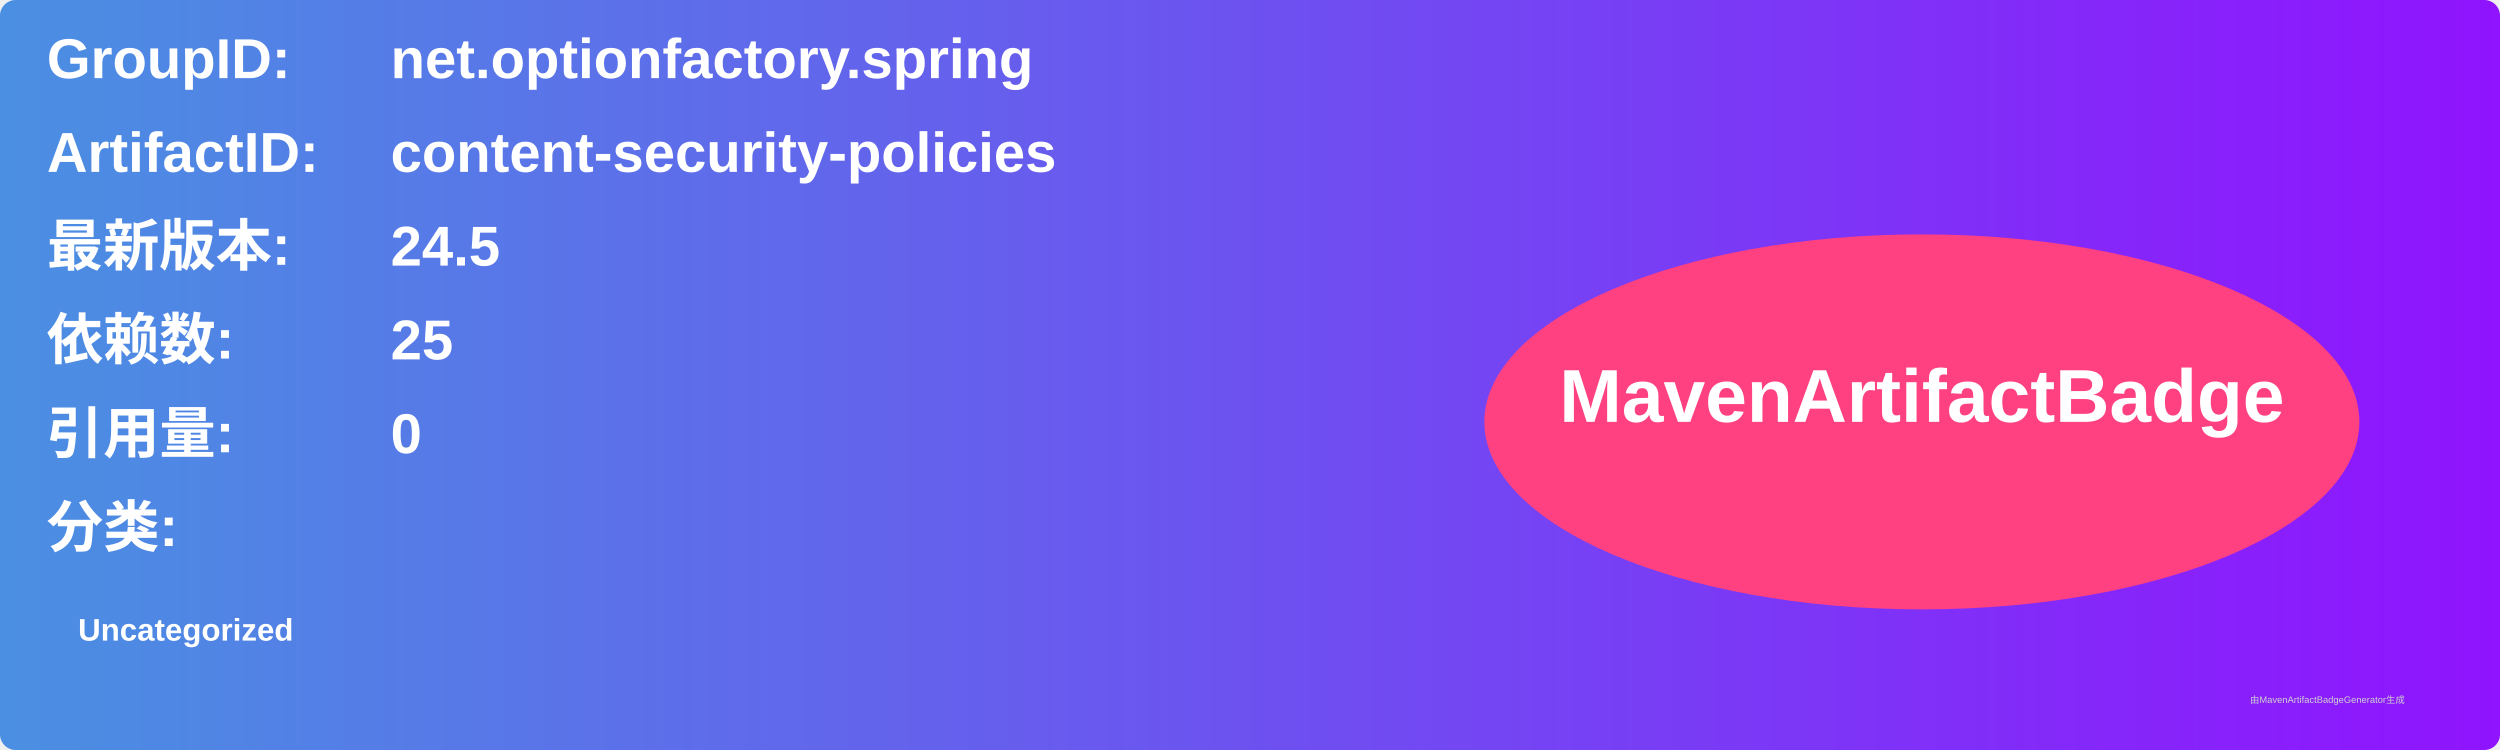
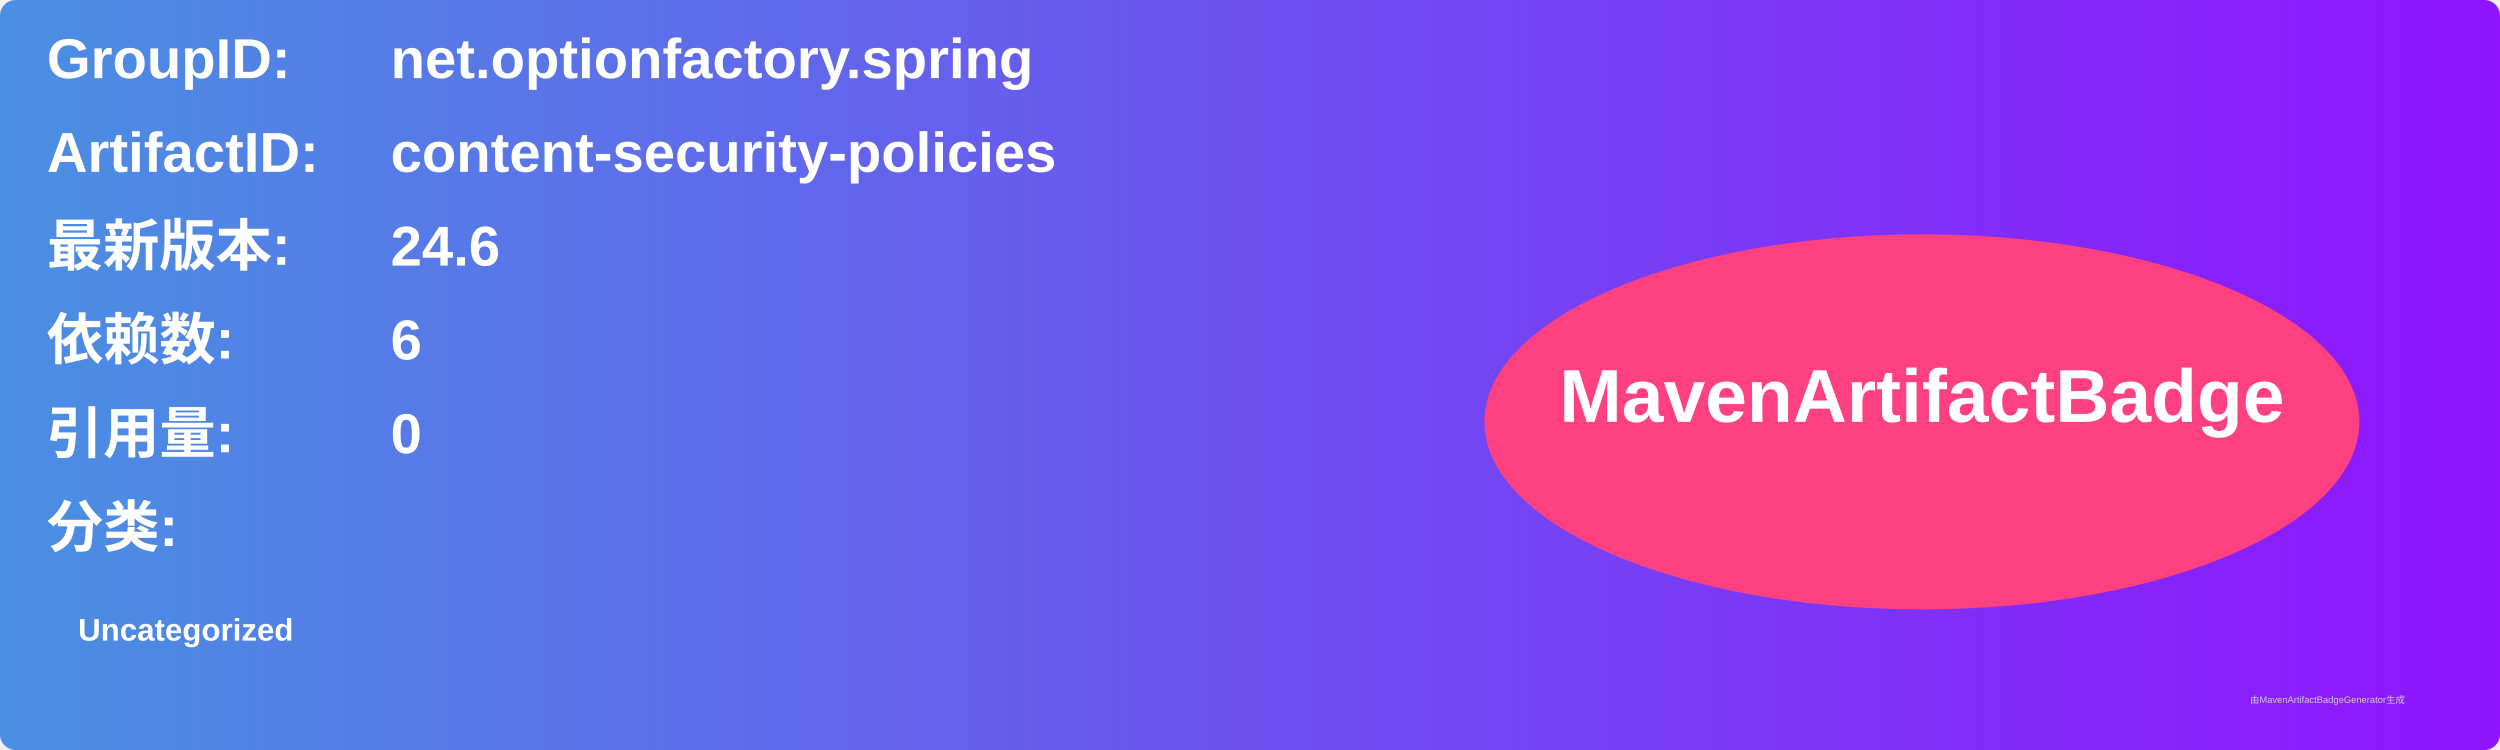
<svg xmlns="http://www.w3.org/2000/svg" width="800" height="240" viewBox="0 0 800 240">
  <linearGradient id="grad" x1="0%" y1="0%" x2="100%" y2="0%">
    <stop offset="0%" stop-color="#4a90e2" />
    <stop offset="100%" stop-color="#9013fe" />
  </linearGradient>
  <rect width="100%" height="100%" rx="5" ry="5" fill="url(#grad)" />
  <g transform="translate(15, 15)">
    <text x="0" y="10" font-family="Arial" font-size="18" fill="white" font-weight="bold" width="260">GroupID:</text>
    <text x="110" y="10" font-family="Arial" font-size="18" fill="white" font-weight="bold" width="460">net.optionfactory.spring</text>
    <text x="0" y="40" font-family="Arial" font-size="18" fill="white" font-weight="bold" width="260">ArtifactID:</text>
    <text x="110" y="40" font-family="Arial" font-size="18" fill="white" font-weight="bold" width="460">content-security-policies</text>
    <text x="0" y="70" font-family="Arial" font-size="18" fill="white" font-weight="bold">最新版本:</text>
    <text x="110" y="70" font-family="Arial" font-size="18" fill="white" font-weight="bold">
-       <tspan font-weight="bold">24.5</tspan>
+       <tspan font-weight="bold">24.6</tspan>
    </text>
    <text x="0" y="100" font-family="Arial" font-size="18" fill="white" font-weight="bold">依赖数: </text>
    <text x="110" y="100" font-family="Arial" font-size="18" fill="white">
-       <tspan font-weight="bold">25</tspan>
+       <tspan font-weight="bold">6</tspan>
    </text>
    <text x="0" y="130" font-family="Arial" font-size="18" fill="white" font-weight="bold">引用量: </text>
    <text x="110" y="130" font-family="Arial" font-size="18" fill="white">
      <tspan font-weight="bold">0</tspan>
    </text>
    <text x="0" y="160" font-family="Arial" font-size="18" fill="white" font-weight="bold">分类:</text>
    <text x="10" y="190" font-family="Arial" font-size="10" fill="white">
      <tspan font-weight="bold">Uncategorized</tspan>
    </text>
    <ellipse cx="600" cy="120" rx="140" ry="60" fill="#ff4081" />
    <text x="600" y="120" text-anchor="middle" font-family="Arial" font-size="24" fill="white" font-weight="bold">MavenArtifactBadge</text>
  </g>
  <text x="720" y="225" font-family="Arial" font-size="3" fill="#d0d0d0">由MavenArtifactBadgeGenerator生成</text>
</svg>
